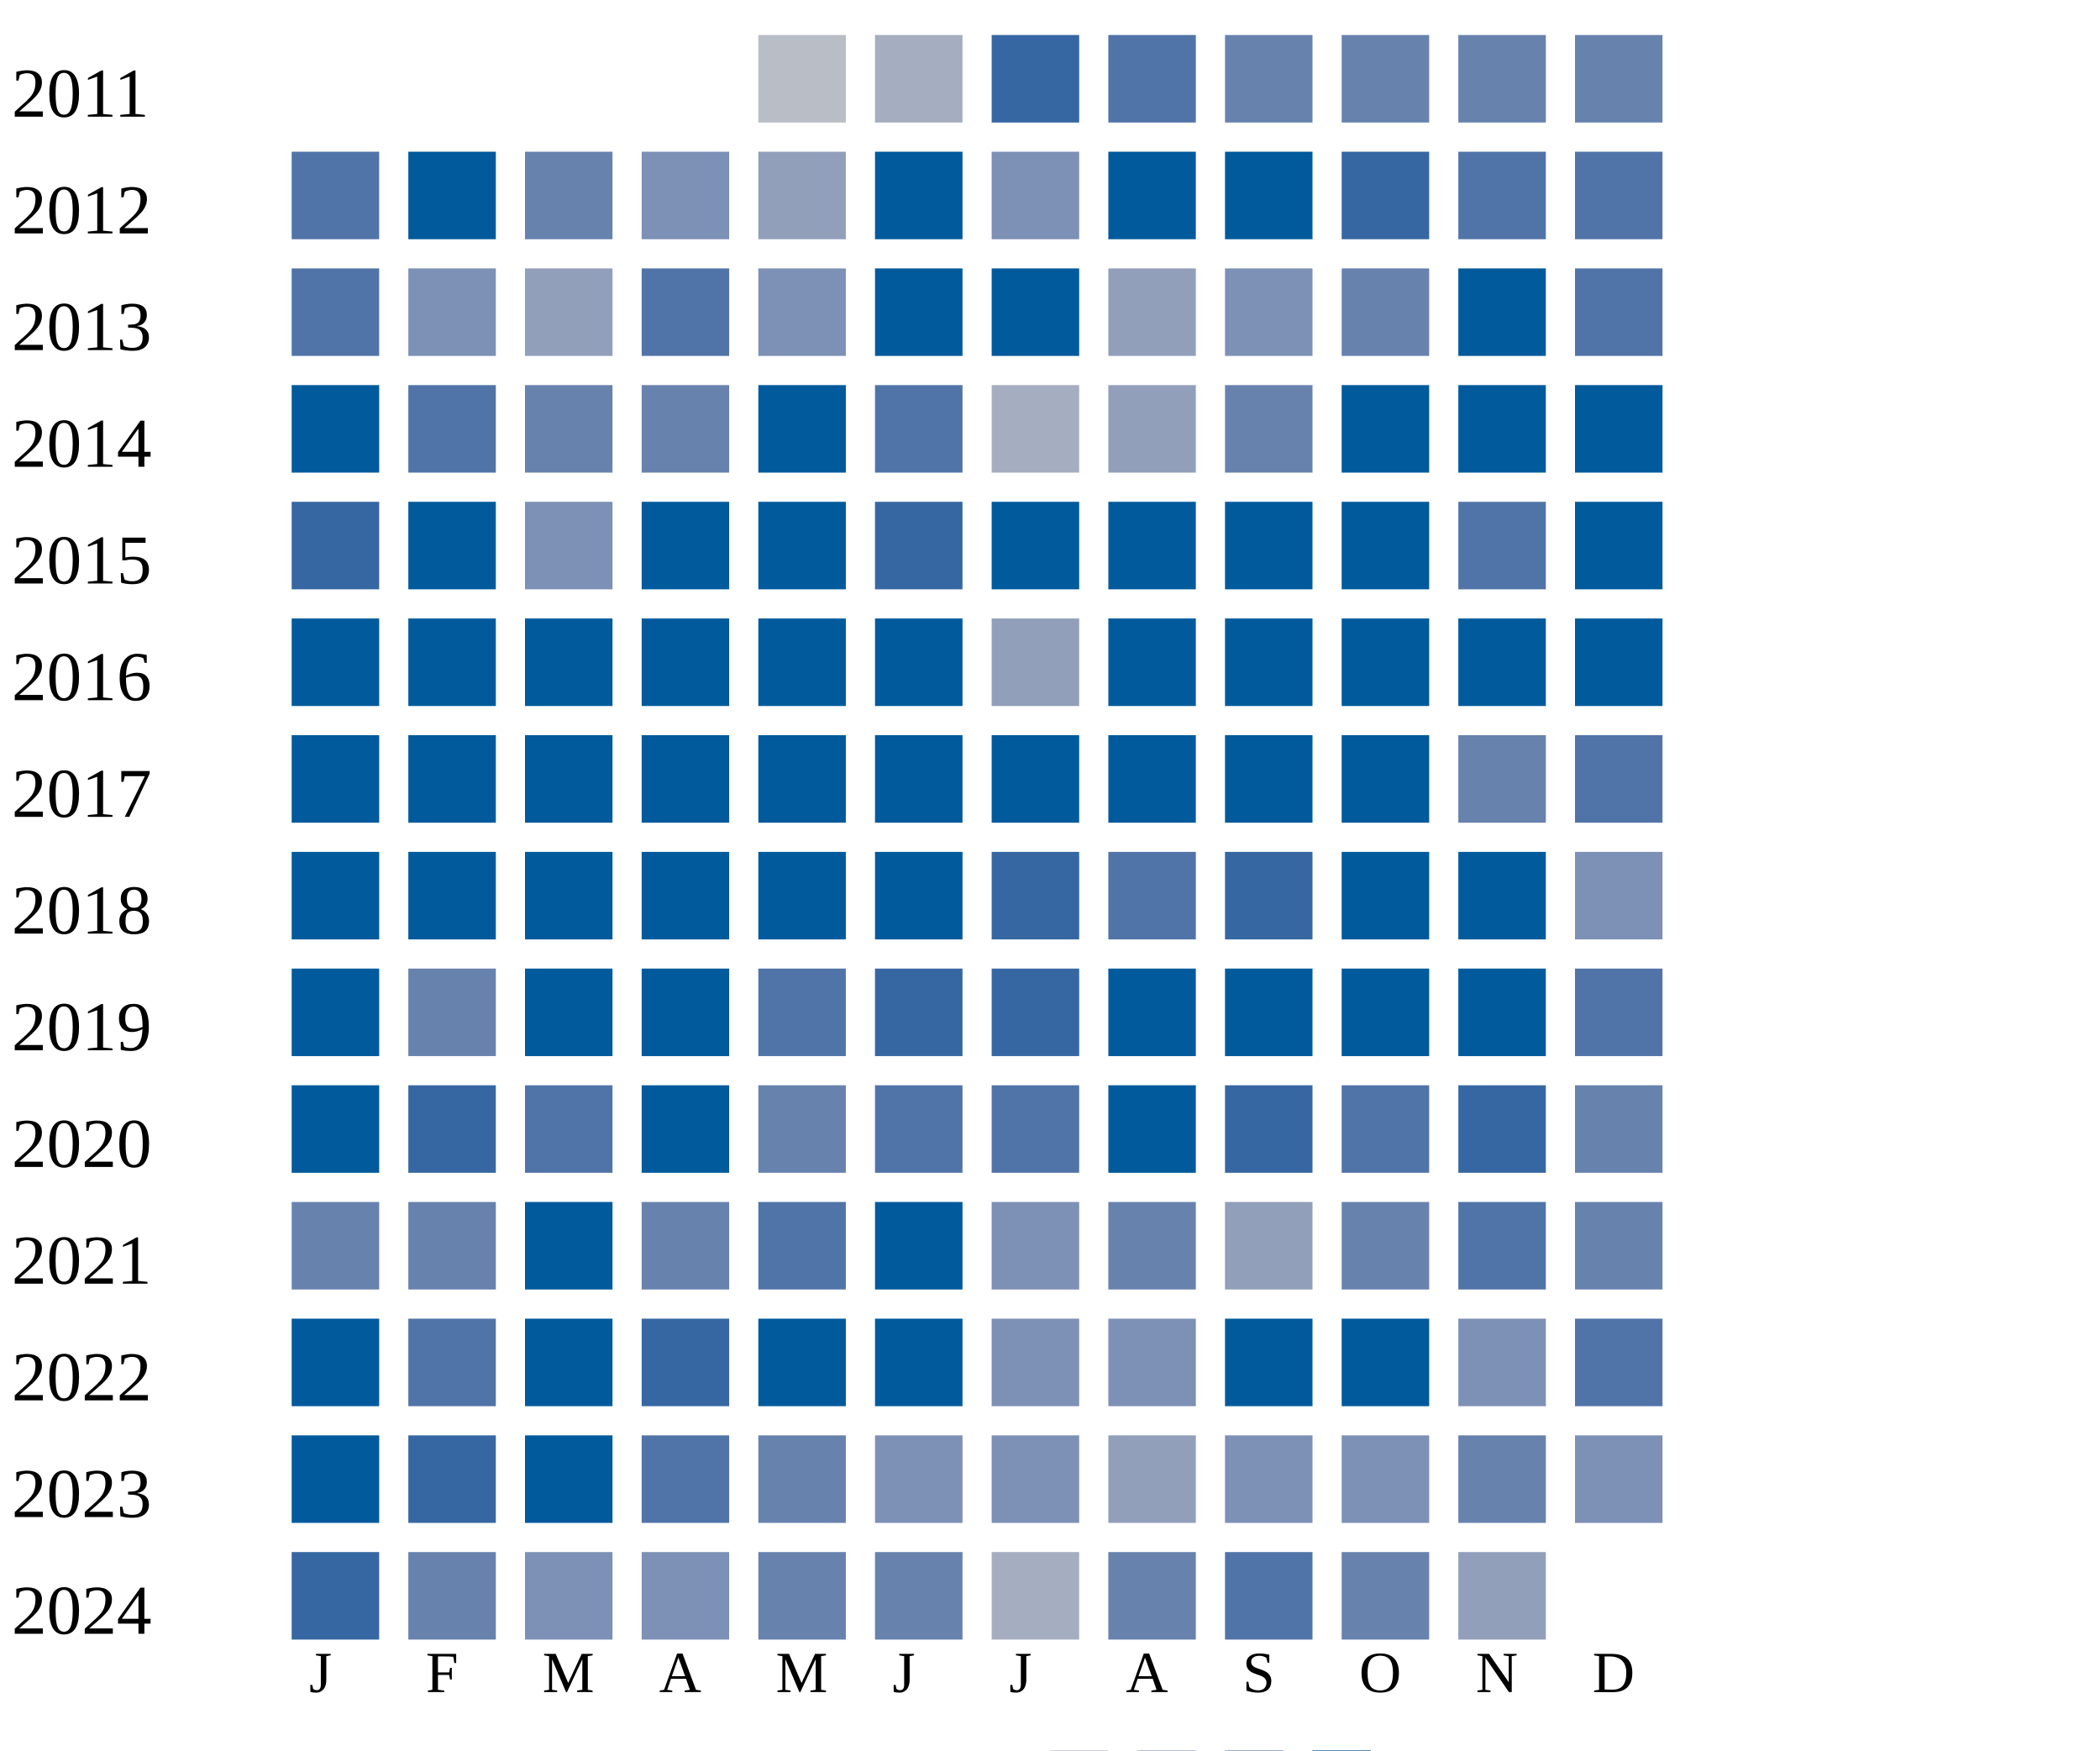
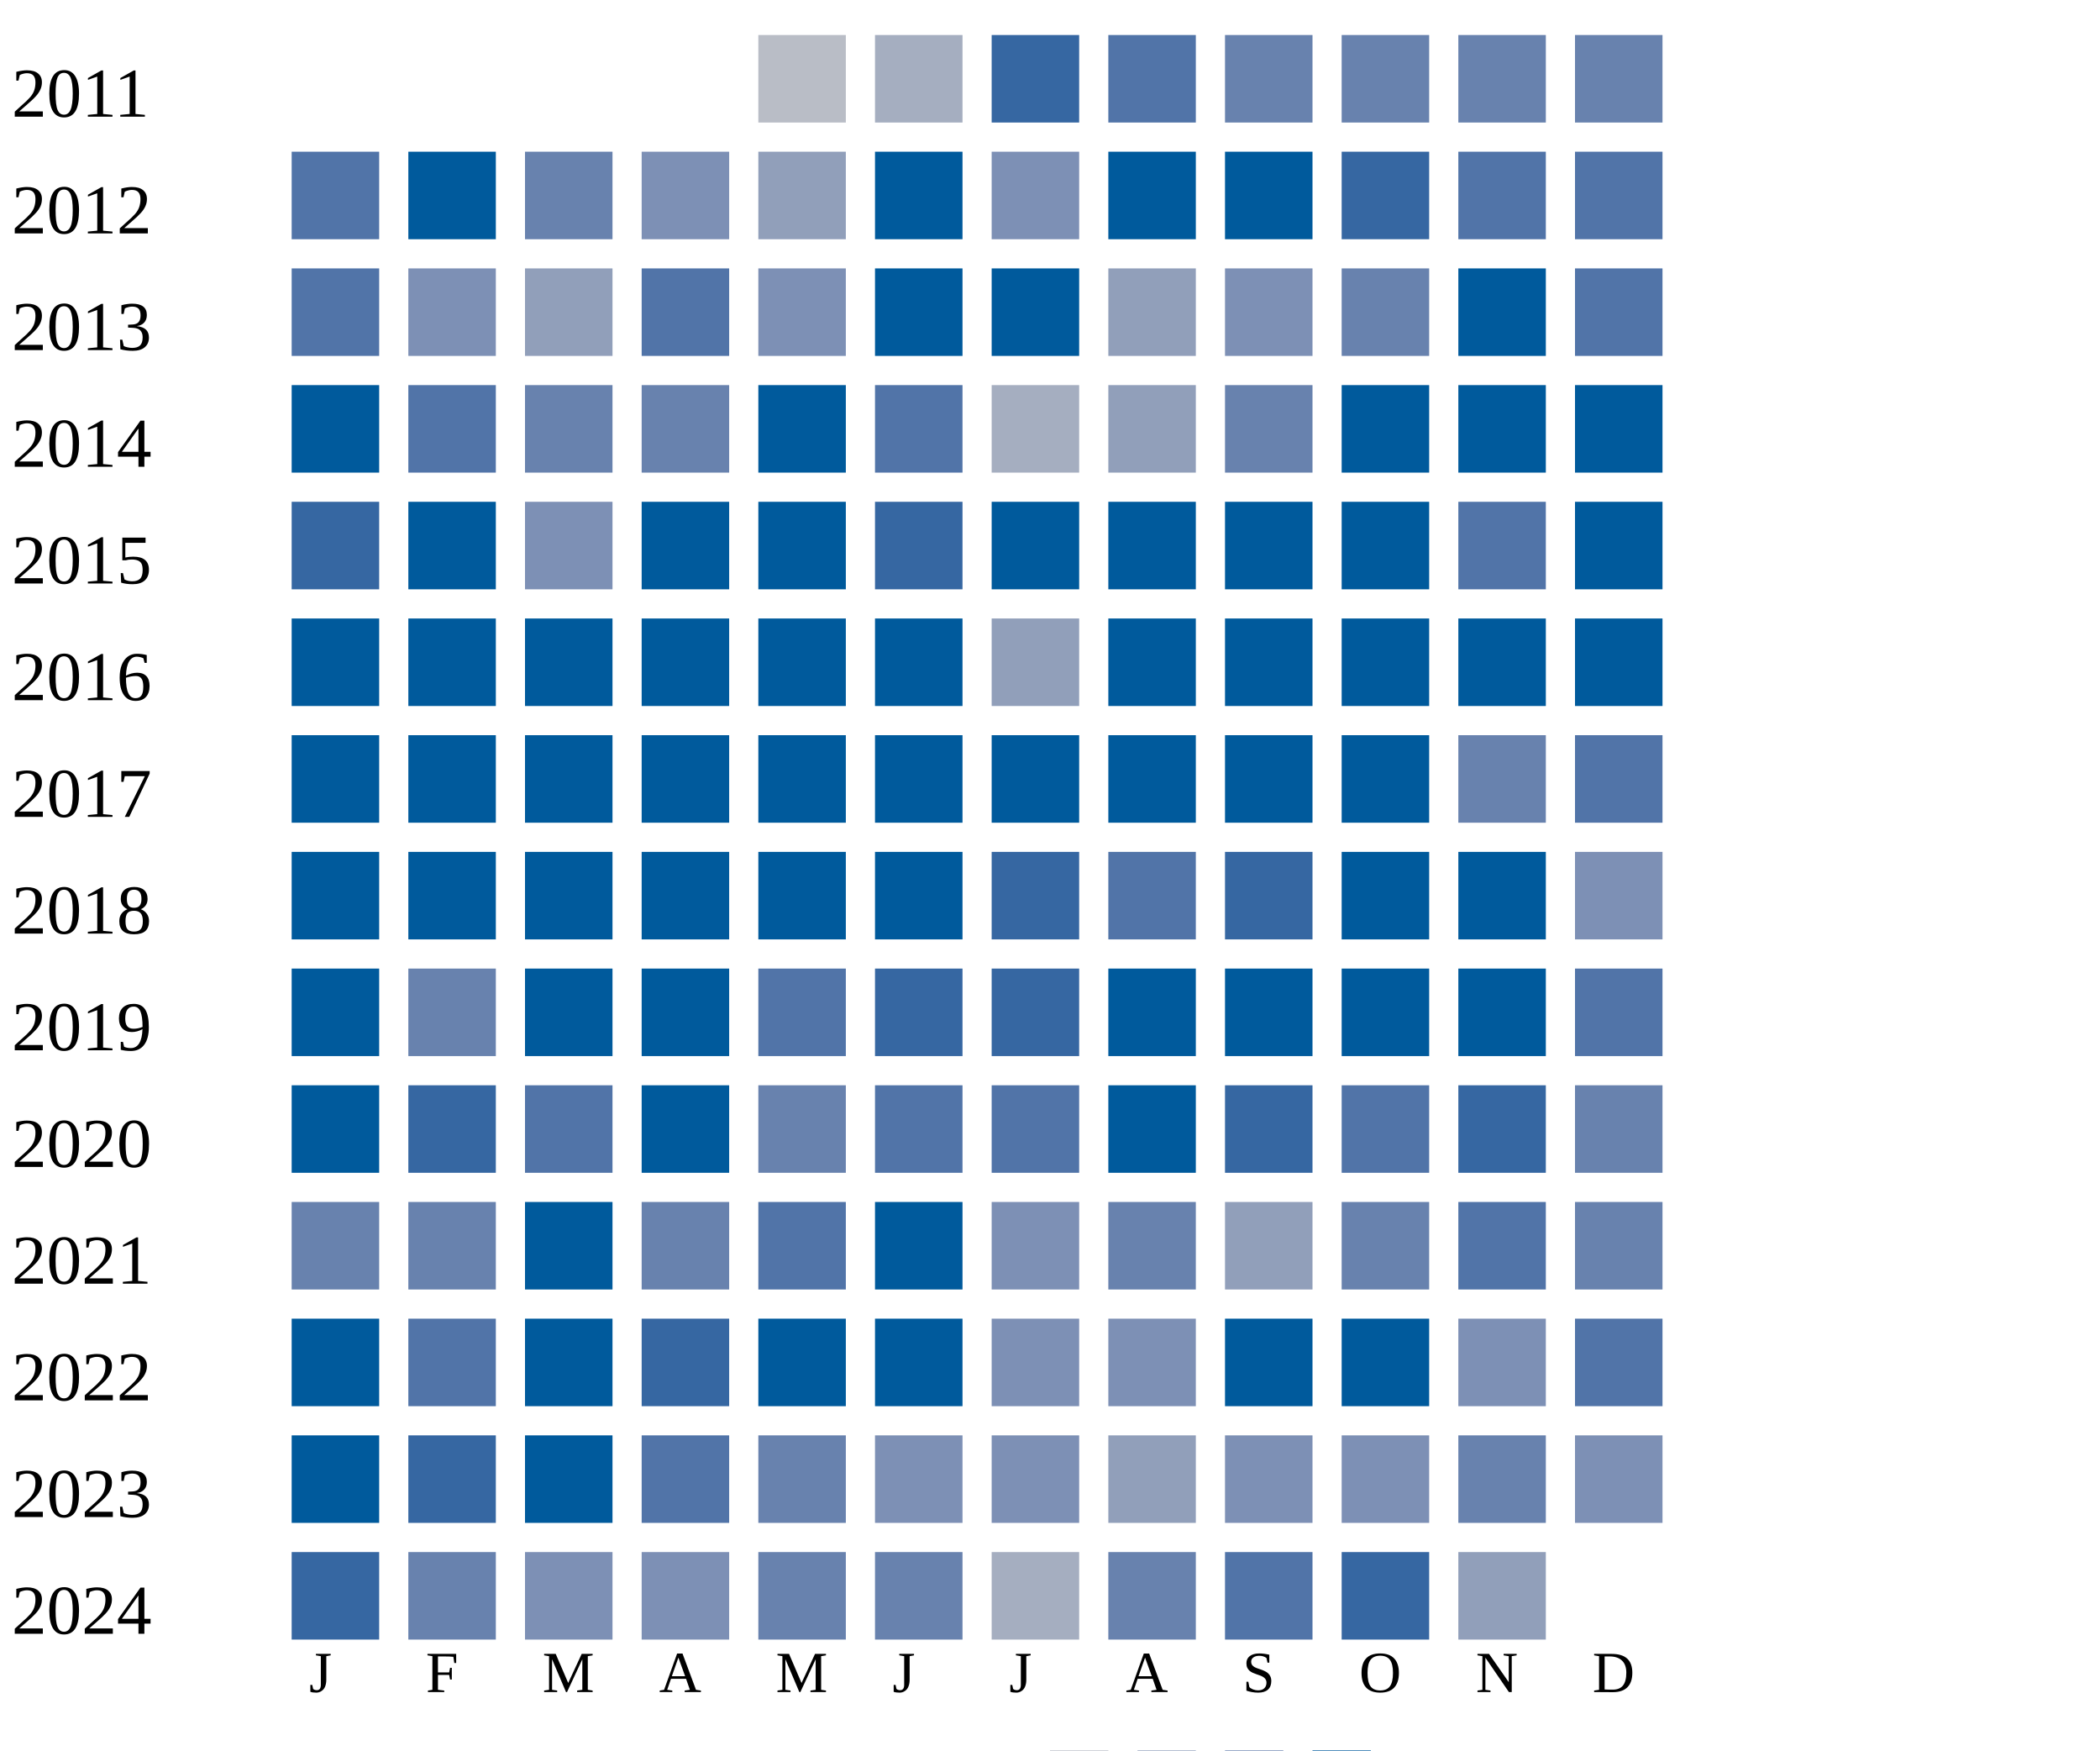
<svg xmlns="http://www.w3.org/2000/svg" width="360" height="300">
  <g transform="translate(0 0)">
    <text x="2" y="20">2011</text>
    <rect x="130" y="6" width="15" height="15" fill="#b9bdc6" />
    <rect x="150" y="6" width="15" height="15" fill="#a5aec0" />
    <rect x="170" y="6" width="15" height="15" fill="#3667a2" />
    <rect x="190" y="6" width="15" height="15" fill="#5174a8" />
    <rect x="210" y="6" width="15" height="15" fill="#6882ae" />
    <rect x="230" y="6" width="15" height="15" fill="#6882ae" />
    <rect x="250" y="6" width="15" height="15" fill="#6882ae" />
    <rect x="270" y="6" width="15" height="15" fill="#6882ae" />
  </g>
  <g transform="translate(0 20)">
    <text x="2" y="20">2012</text>
    <rect x="50" y="6" width="15" height="15" fill="#5174a8" />
    <rect x="70" y="6" width="15" height="15" fill="#005a9c" />
    <rect x="90" y="6" width="15" height="15" fill="#6882ae" />
    <rect x="110" y="6" width="15" height="15" fill="#7d90b5" />
    <rect x="130" y="6" width="15" height="15" fill="#919fba" />
    <rect x="150" y="6" width="15" height="15" fill="#005a9c" />
    <rect x="170" y="6" width="15" height="15" fill="#7d90b5" />
    <rect x="190" y="6" width="15" height="15" fill="#005a9c" />
    <rect x="210" y="6" width="15" height="15" fill="#005a9c" />
    <rect x="230" y="6" width="15" height="15" fill="#3667a2" />
    <rect x="250" y="6" width="15" height="15" fill="#5174a8" />
    <rect x="270" y="6" width="15" height="15" fill="#5174a8" />
  </g>
  <g transform="translate(0 40)">
    <text x="2" y="20">2013</text>
    <rect x="50" y="6" width="15" height="15" fill="#5174a8" />
    <rect x="70" y="6" width="15" height="15" fill="#7d90b5" />
    <rect x="90" y="6" width="15" height="15" fill="#919fba" />
    <rect x="110" y="6" width="15" height="15" fill="#5174a8" />
    <rect x="130" y="6" width="15" height="15" fill="#7d90b5" />
    <rect x="150" y="6" width="15" height="15" fill="#005a9c" />
    <rect x="170" y="6" width="15" height="15" fill="#005a9c" />
    <rect x="190" y="6" width="15" height="15" fill="#919fba" />
    <rect x="210" y="6" width="15" height="15" fill="#7d90b5" />
    <rect x="230" y="6" width="15" height="15" fill="#6882ae" />
    <rect x="250" y="6" width="15" height="15" fill="#005a9c" />
    <rect x="270" y="6" width="15" height="15" fill="#5174a8" />
  </g>
  <g transform="translate(0 60)">
    <text x="2" y="20">2014</text>
    <rect x="50" y="6" width="15" height="15" fill="#005a9c" />
    <rect x="70" y="6" width="15" height="15" fill="#5174a8" />
    <rect x="90" y="6" width="15" height="15" fill="#6882ae" />
    <rect x="110" y="6" width="15" height="15" fill="#6882ae" />
    <rect x="130" y="6" width="15" height="15" fill="#005a9c" />
    <rect x="150" y="6" width="15" height="15" fill="#5174a8" />
    <rect x="170" y="6" width="15" height="15" fill="#a5aec0" />
    <rect x="190" y="6" width="15" height="15" fill="#919fba" />
    <rect x="210" y="6" width="15" height="15" fill="#6882ae" />
    <rect x="230" y="6" width="15" height="15" fill="#005a9c" />
    <rect x="250" y="6" width="15" height="15" fill="#005a9c" />
    <rect x="270" y="6" width="15" height="15" fill="#005a9c" />
  </g>
  <g transform="translate(0 80)">
    <text x="2" y="20">2015</text>
    <rect x="50" y="6" width="15" height="15" fill="#3667a2" />
    <rect x="70" y="6" width="15" height="15" fill="#005a9c" />
    <rect x="90" y="6" width="15" height="15" fill="#7d90b5" />
    <rect x="110" y="6" width="15" height="15" fill="#005a9c" />
    <rect x="130" y="6" width="15" height="15" fill="#005a9c" />
    <rect x="150" y="6" width="15" height="15" fill="#3667a2" />
    <rect x="170" y="6" width="15" height="15" fill="#005a9c" />
    <rect x="190" y="6" width="15" height="15" fill="#005a9c" />
    <rect x="210" y="6" width="15" height="15" fill="#005a9c" />
    <rect x="230" y="6" width="15" height="15" fill="#005a9c" />
    <rect x="250" y="6" width="15" height="15" fill="#5174a8" />
    <rect x="270" y="6" width="15" height="15" fill="#005a9c" />
  </g>
  <g transform="translate(0 100)">
    <text x="2" y="20">2016</text>
    <rect x="50" y="6" width="15" height="15" fill="#005a9c" />
    <rect x="70" y="6" width="15" height="15" fill="#005a9c" />
    <rect x="90" y="6" width="15" height="15" fill="#005a9c" />
    <rect x="110" y="6" width="15" height="15" fill="#005a9c" />
    <rect x="130" y="6" width="15" height="15" fill="#005a9c" />
    <rect x="150" y="6" width="15" height="15" fill="#005a9c" />
    <rect x="170" y="6" width="15" height="15" fill="#919fba" />
    <rect x="190" y="6" width="15" height="15" fill="#005a9c" />
    <rect x="210" y="6" width="15" height="15" fill="#005a9c" />
    <rect x="230" y="6" width="15" height="15" fill="#005a9c" />
    <rect x="250" y="6" width="15" height="15" fill="#005a9c" />
    <rect x="270" y="6" width="15" height="15" fill="#005a9c" />
  </g>
  <g transform="translate(0 120)">
    <text x="2" y="20">2017</text>
    <rect x="50" y="6" width="15" height="15" fill="#005a9c" />
    <rect x="70" y="6" width="15" height="15" fill="#005a9c" />
    <rect x="90" y="6" width="15" height="15" fill="#005a9c" />
    <rect x="110" y="6" width="15" height="15" fill="#005a9c" />
    <rect x="130" y="6" width="15" height="15" fill="#005a9c" />
    <rect x="150" y="6" width="15" height="15" fill="#005a9c" />
    <rect x="170" y="6" width="15" height="15" fill="#005a9c" />
    <rect x="190" y="6" width="15" height="15" fill="#005a9c" />
    <rect x="210" y="6" width="15" height="15" fill="#005a9c" />
    <rect x="230" y="6" width="15" height="15" fill="#005a9c" />
    <rect x="250" y="6" width="15" height="15" fill="#6882ae" />
    <rect x="270" y="6" width="15" height="15" fill="#5174a8" />
  </g>
  <g transform="translate(0 140)">
    <text x="2" y="20">2018</text>
    <rect x="50" y="6" width="15" height="15" fill="#005a9c" />
    <rect x="70" y="6" width="15" height="15" fill="#005a9c" />
    <rect x="90" y="6" width="15" height="15" fill="#005a9c" />
    <rect x="110" y="6" width="15" height="15" fill="#005a9c" />
    <rect x="130" y="6" width="15" height="15" fill="#005a9c" />
    <rect x="150" y="6" width="15" height="15" fill="#005a9c" />
    <rect x="170" y="6" width="15" height="15" fill="#3667a2" />
    <rect x="190" y="6" width="15" height="15" fill="#5174a8" />
    <rect x="210" y="6" width="15" height="15" fill="#3667a2" />
    <rect x="230" y="6" width="15" height="15" fill="#005a9c" />
    <rect x="250" y="6" width="15" height="15" fill="#005a9c" />
    <rect x="270" y="6" width="15" height="15" fill="#7d90b5" />
  </g>
  <g transform="translate(0 160)">
    <text x="2" y="20">2019</text>
    <rect x="50" y="6" width="15" height="15" fill="#005a9c" />
    <rect x="70" y="6" width="15" height="15" fill="#6882ae" />
    <rect x="90" y="6" width="15" height="15" fill="#005a9c" />
    <rect x="110" y="6" width="15" height="15" fill="#005a9c" />
    <rect x="130" y="6" width="15" height="15" fill="#5174a8" />
    <rect x="150" y="6" width="15" height="15" fill="#3667a2" />
    <rect x="170" y="6" width="15" height="15" fill="#3667a2" />
    <rect x="190" y="6" width="15" height="15" fill="#005a9c" />
    <rect x="210" y="6" width="15" height="15" fill="#005a9c" />
    <rect x="230" y="6" width="15" height="15" fill="#005a9c" />
    <rect x="250" y="6" width="15" height="15" fill="#005a9c" />
    <rect x="270" y="6" width="15" height="15" fill="#5174a8" />
  </g>
  <g transform="translate(0 180)">
    <text x="2" y="20">2020</text>
    <rect x="50" y="6" width="15" height="15" fill="#005a9c" />
    <rect x="70" y="6" width="15" height="15" fill="#3667a2" />
    <rect x="90" y="6" width="15" height="15" fill="#5174a8" />
    <rect x="110" y="6" width="15" height="15" fill="#005a9c" />
    <rect x="130" y="6" width="15" height="15" fill="#6882ae" />
    <rect x="150" y="6" width="15" height="15" fill="#5174a8" />
    <rect x="170" y="6" width="15" height="15" fill="#5174a8" />
    <rect x="190" y="6" width="15" height="15" fill="#005a9c" />
    <rect x="210" y="6" width="15" height="15" fill="#3667a2" />
    <rect x="230" y="6" width="15" height="15" fill="#5174a8" />
    <rect x="250" y="6" width="15" height="15" fill="#3667a2" />
    <rect x="270" y="6" width="15" height="15" fill="#6882ae" />
  </g>
  <g transform="translate(0 200)">
    <text x="2" y="20">2021</text>
    <rect x="50" y="6" width="15" height="15" fill="#6882ae" />
    <rect x="70" y="6" width="15" height="15" fill="#6882ae" />
    <rect x="90" y="6" width="15" height="15" fill="#005a9c" />
    <rect x="110" y="6" width="15" height="15" fill="#6882ae" />
    <rect x="130" y="6" width="15" height="15" fill="#5174a8" />
    <rect x="150" y="6" width="15" height="15" fill="#005a9c" />
    <rect x="170" y="6" width="15" height="15" fill="#7d90b5" />
    <rect x="190" y="6" width="15" height="15" fill="#6882ae" />
    <rect x="210" y="6" width="15" height="15" fill="#919fba" />
    <rect x="230" y="6" width="15" height="15" fill="#6882ae" />
    <rect x="250" y="6" width="15" height="15" fill="#5174a8" />
    <rect x="270" y="6" width="15" height="15" fill="#6882ae" />
  </g>
  <g transform="translate(0 220)">
    <text x="2" y="20">2022</text>
    <rect x="50" y="6" width="15" height="15" fill="#005a9c" />
    <rect x="70" y="6" width="15" height="15" fill="#5174a8" />
    <rect x="90" y="6" width="15" height="15" fill="#005a9c" />
    <rect x="110" y="6" width="15" height="15" fill="#3667a2" />
    <rect x="130" y="6" width="15" height="15" fill="#005a9c" />
    <rect x="150" y="6" width="15" height="15" fill="#005a9c" />
    <rect x="170" y="6" width="15" height="15" fill="#7d90b5" />
    <rect x="190" y="6" width="15" height="15" fill="#7d90b5" />
    <rect x="210" y="6" width="15" height="15" fill="#005a9c" />
    <rect x="230" y="6" width="15" height="15" fill="#005a9c" />
    <rect x="250" y="6" width="15" height="15" fill="#7d90b5" />
    <rect x="270" y="6" width="15" height="15" fill="#5174a8" />
  </g>
  <g transform="translate(0 240)">
    <text x="2" y="20">2023</text>
    <rect x="50" y="6" width="15" height="15" fill="#005a9c" />
    <rect x="70" y="6" width="15" height="15" fill="#3667a2" />
    <rect x="90" y="6" width="15" height="15" fill="#005a9c" />
    <rect x="110" y="6" width="15" height="15" fill="#5174a8" />
    <rect x="130" y="6" width="15" height="15" fill="#6882ae" />
    <rect x="150" y="6" width="15" height="15" fill="#7d90b5" />
    <rect x="170" y="6" width="15" height="15" fill="#7d90b5" />
    <rect x="190" y="6" width="15" height="15" fill="#919fba" />
    <rect x="210" y="6" width="15" height="15" fill="#7d90b5" />
    <rect x="230" y="6" width="15" height="15" fill="#7d90b5" />
    <rect x="250" y="6" width="15" height="15" fill="#6882ae" />
    <rect x="270" y="6" width="15" height="15" fill="#7d90b5" />
  </g>
  <g transform="translate(0 260)">
    <text x="2" y="20">2024</text>
    <rect x="50" y="6" width="15" height="15" fill="#3667a2" />
    <rect x="70" y="6" width="15" height="15" fill="#6882ae" />
    <rect x="90" y="6" width="15" height="15" fill="#7d90b5" />
    <rect x="110" y="6" width="15" height="15" fill="#7d90b5" />
    <rect x="130" y="6" width="15" height="15" fill="#6882ae" />
    <rect x="150" y="6" width="15" height="15" fill="#6882ae" />
    <rect x="170" y="6" width="15" height="15" fill="#a5aec0" />
    <rect x="190" y="6" width="15" height="15" fill="#6882ae" />
    <rect x="210" y="6" width="15" height="15" fill="#5174a8" />
-     <rect x="230" y="6" width="15" height="15" fill="#6882ae" />
+     <rect x="230" y="6" width="15" height="15" fill="#3667a2" />
    <rect x="250" y="6" width="15" height="15" fill="#919fba" />
  </g>
  <text style="font-size: 10px; text-align: center" x="53" y="290">J</text>
  <text style="font-size: 10px; text-align: center" x="73" y="290">F</text>
  <text style="font-size: 10px; text-align: center" x="93" y="290">M</text>
  <text style="font-size: 10px; text-align: center" x="113" y="290">A</text>
  <text style="font-size: 10px; text-align: center" x="133" y="290">M</text>
  <text style="font-size: 10px; text-align: center" x="153" y="290">J</text>
  <text style="font-size: 10px; text-align: center" x="173" y="290">J</text>
  <text style="font-size: 10px; text-align: center" x="193" y="290">A</text>
  <text style="font-size: 10px; text-align: center" x="213" y="290">S</text>
  <text style="font-size: 10px; text-align: center" x="233" y="290">O</text>
  <text style="font-size: 10px; text-align: center" x="253" y="290">N</text>
  <text style="font-size: 10px; text-align: center" x="273" y="290">D</text>
  <text style="font-size: 10px;" x="155" y="309">Less</text>
  <rect fill="#b9bdc6" width="10" height="10" x="180" y="300" />
  <rect fill="#919fba" width="10" height="10" x="195" y="300" />
  <rect fill="#6882ae" width="10" height="10" x="210" y="300" />
  <rect fill="#005a9c" width="10" height="10" x="225" y="300" />
  <text x="240" y="309" style="font-size: 10px;">More</text>
</svg>
